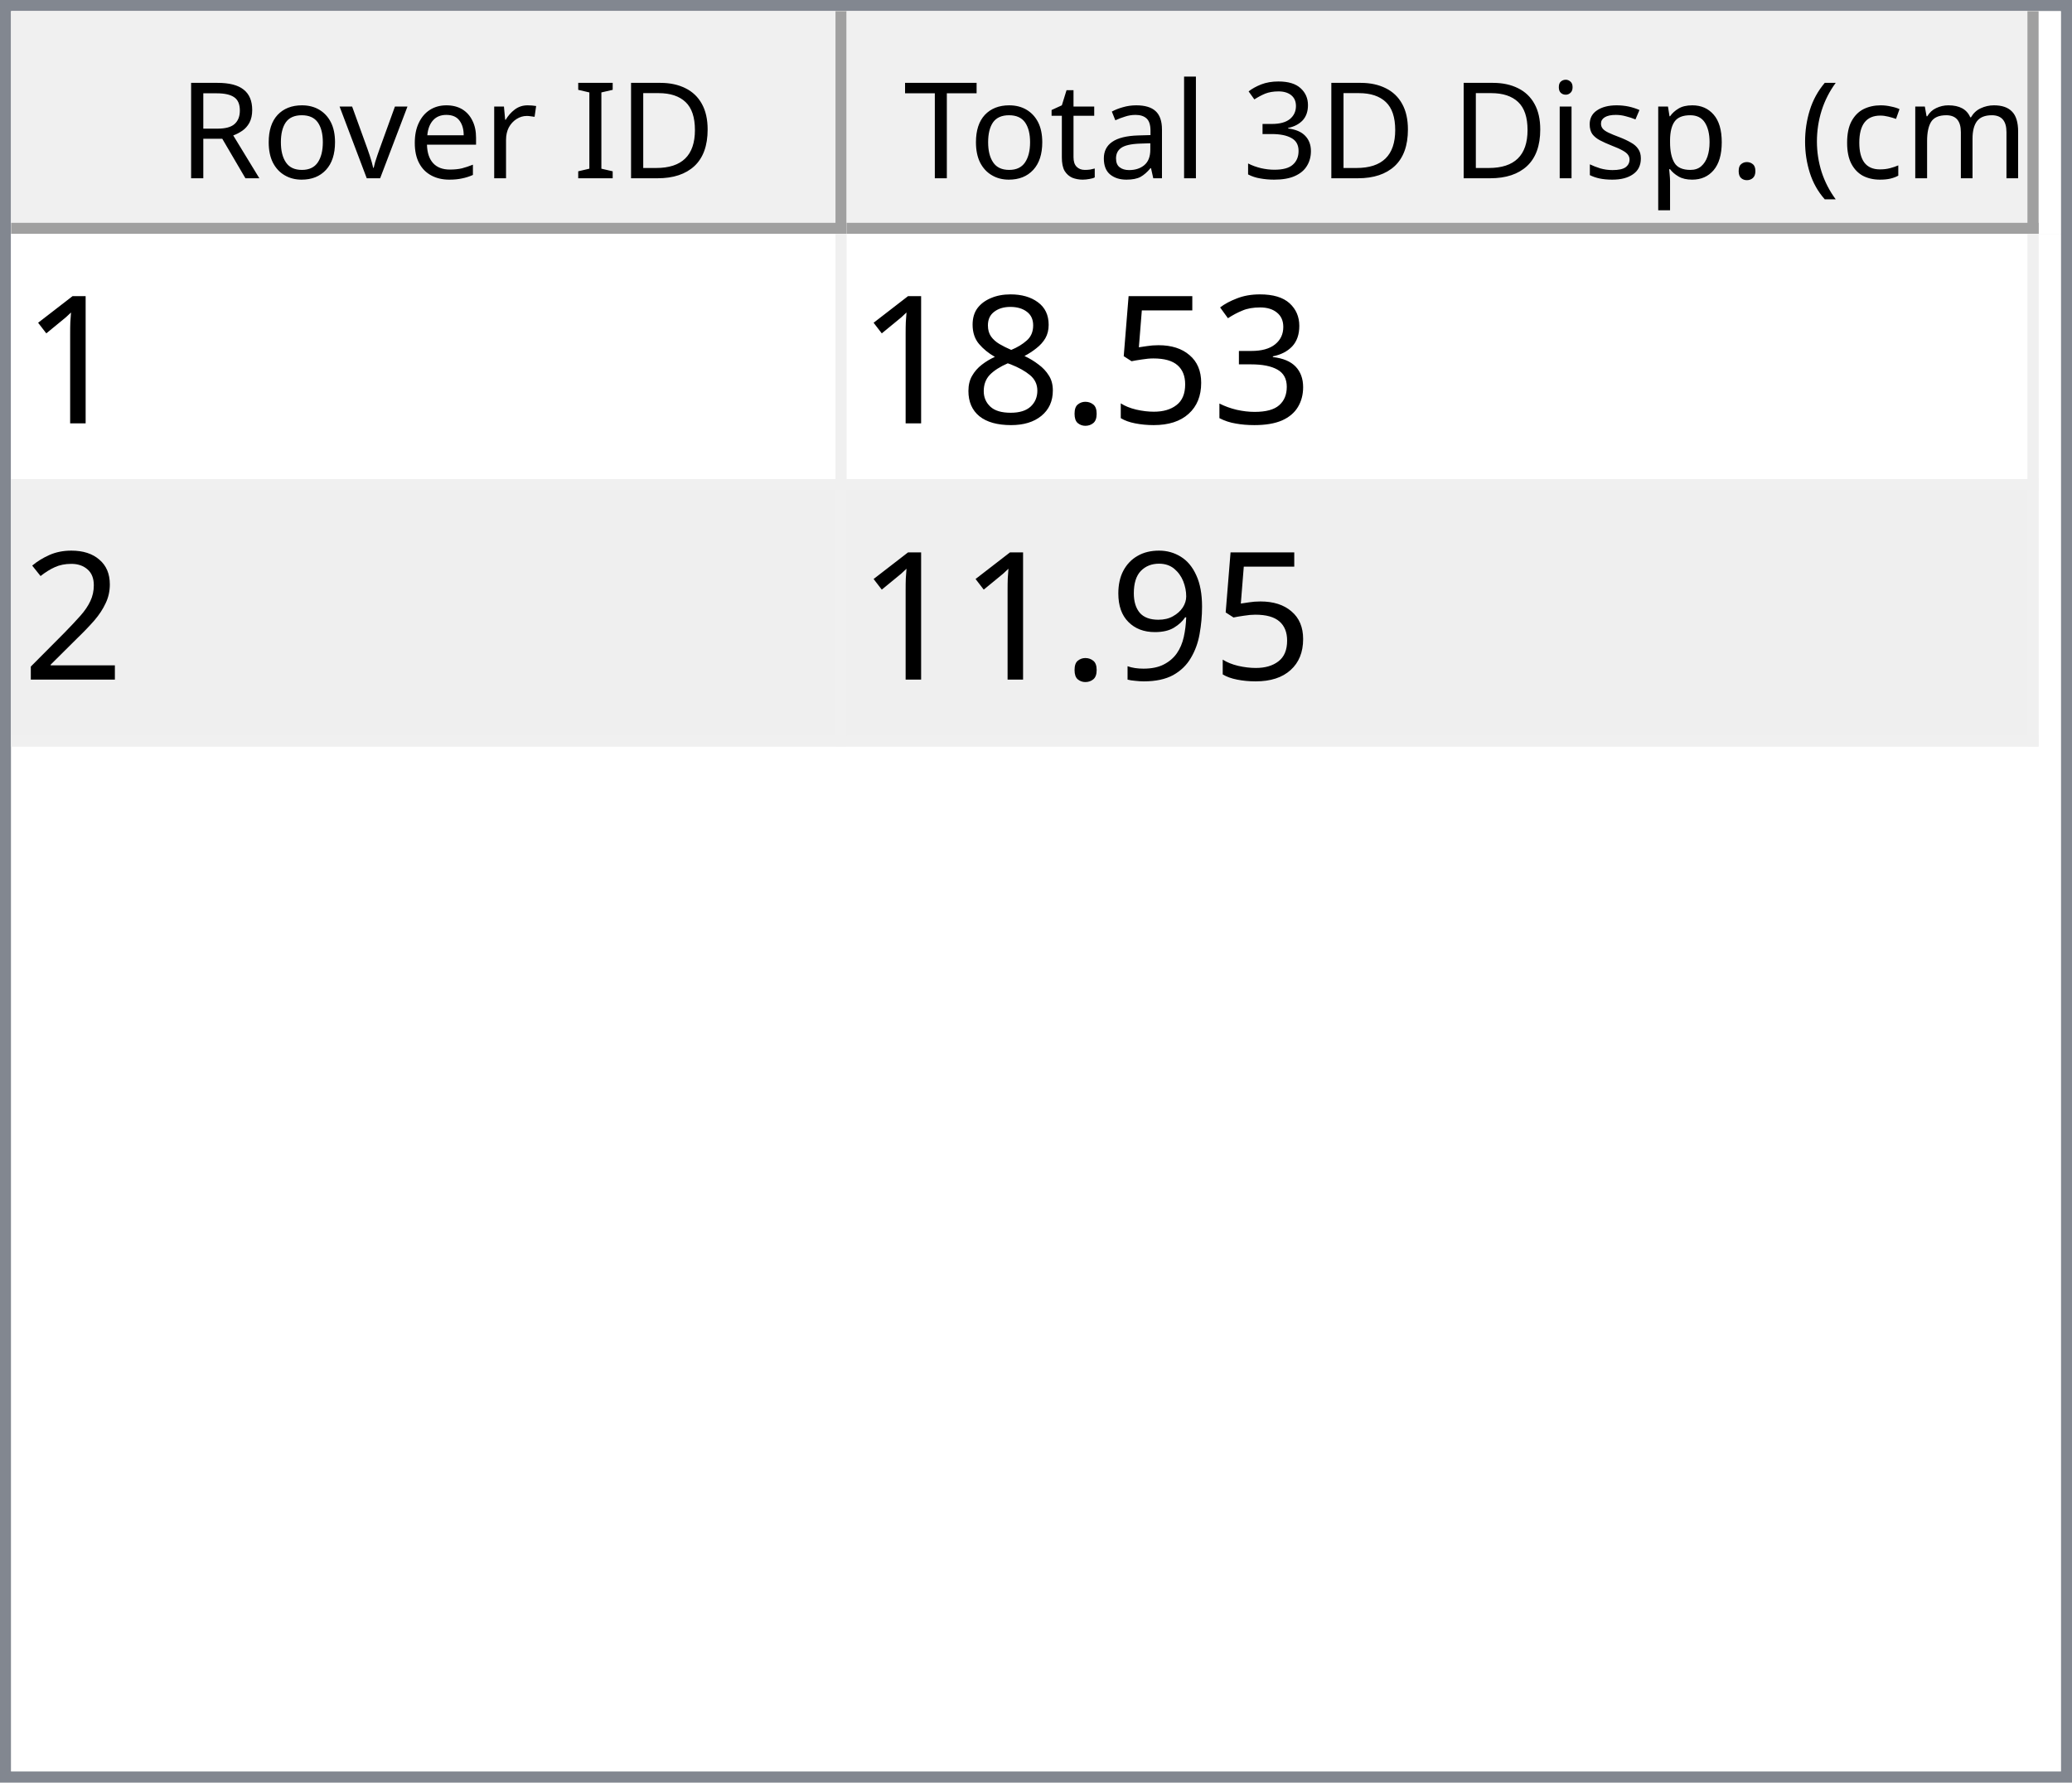
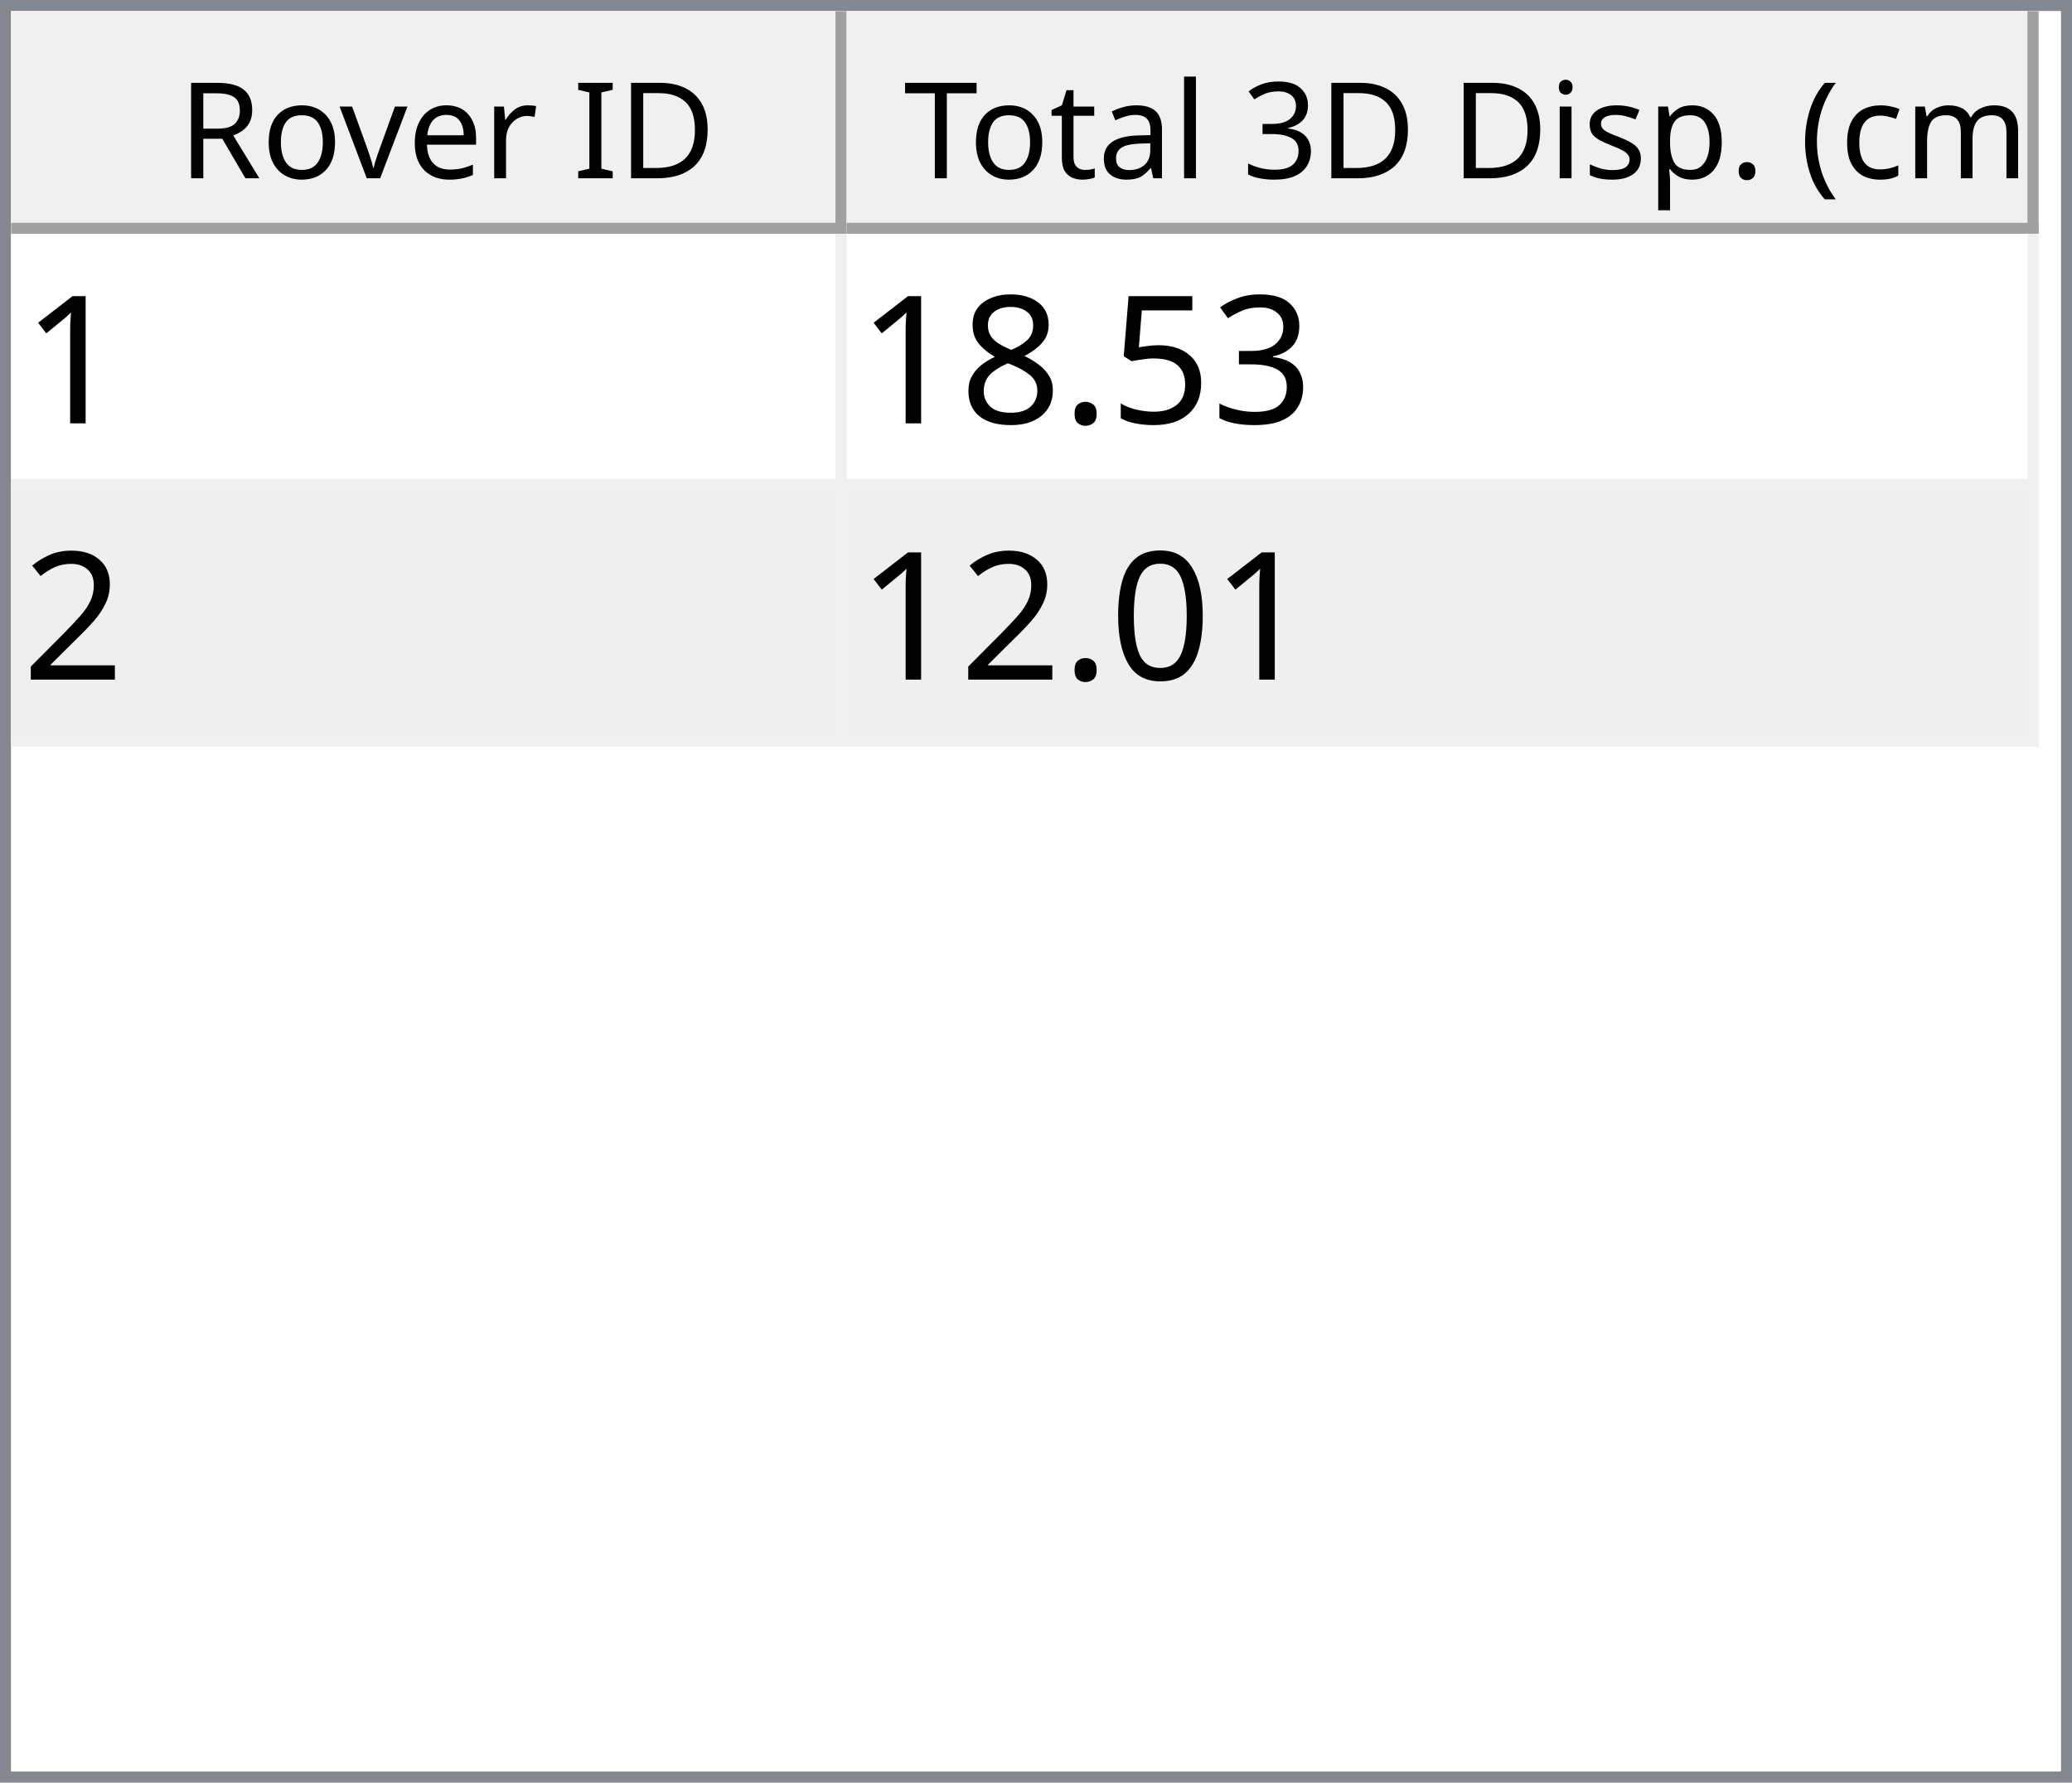
<svg xmlns="http://www.w3.org/2000/svg" style="fill-opacity:1; color-rendering:auto; color-interpolation:auto; text-rendering:auto; stroke:black; stroke-linecap:square; stroke-miterlimit:10; shape-rendering:auto; stroke-opacity:1; fill:black; stroke-dasharray:none; font-weight:normal; stroke-width:1; font-family:'Dialog'; font-style:normal; stroke-linejoin:miter; font-size:12px; stroke-dashoffset:0; image-rendering:auto;" width="186" height="160">
  <defs id="genericDefs" />
  <g>
    <defs id="defs1">
      <clipPath clipPathUnits="userSpaceOnUse" id="clipPath1">
        <path d="M0 0 L186 0 L186 160 L0 160 L0 0 Z" />
      </clipPath>
      <clipPath clipPathUnits="userSpaceOnUse" id="clipPath2">
        <path d="M0 0 L0 160 L186 160 L186 0 Z" />
      </clipPath>
      <clipPath clipPathUnits="userSpaceOnUse" id="clipPath3">
        <path d="M0 0 L0 20 L184 20 L184 0 Z" />
      </clipPath>
      <clipPath clipPathUnits="userSpaceOnUse" id="clipPath4">
        <path d="M0 0 L0 20 L75 20 L75 0 Z" />
      </clipPath>
      <clipPath clipPathUnits="userSpaceOnUse" id="clipPath5">
        <path d="M1 1 L1 19 L74 19 L74 1 Z" />
      </clipPath>
      <clipPath clipPathUnits="userSpaceOnUse" id="clipPath6">
        <path d="M0 0 L0 18 L73 18 L73 0 Z" />
      </clipPath>
      <clipPath clipPathUnits="userSpaceOnUse" id="clipPath7">
        <path d="M-0.5 -0.5 L-0.5 19.5 L74.5 19.5 L74.5 -0.5 Z" />
      </clipPath>
      <clipPath clipPathUnits="userSpaceOnUse" id="clipPath8">
        <path d="M0 0 L0 20 L107 20 L107 0 Z" />
      </clipPath>
      <clipPath clipPathUnits="userSpaceOnUse" id="clipPath9">
        <path d="M1 1 L1 19 L106 19 L106 1 Z" />
      </clipPath>
      <clipPath clipPathUnits="userSpaceOnUse" id="clipPath10">
        <path d="M0 0 L0 18 L105 18 L105 0 Z" />
      </clipPath>
      <clipPath clipPathUnits="userSpaceOnUse" id="clipPath11">
        <path d="M-0.5 -0.5 L-0.5 19.5 L106.5 19.5 L106.5 -0.5 Z" />
      </clipPath>
      <clipPath clipPathUnits="userSpaceOnUse" id="clipPath12">
        <path d="M0 0 L0 138 L184 138 L184 0 Z" />
      </clipPath>
      <clipPath clipPathUnits="userSpaceOnUse" id="clipPath13">
        <path d="M0 0 L0 46 L182 46 L182 0 Z" />
      </clipPath>
      <clipPath clipPathUnits="userSpaceOnUse" id="clipPath14">
        <path d="M-0.5 -0.5 L-0.5 45.5 L181.5 45.5 L181.5 -0.5 Z" />
      </clipPath>
      <clipPath clipPathUnits="userSpaceOnUse" id="clipPath15">
        <path d="M0 0 L0 22 L74 22 L74 0 Z" />
      </clipPath>
      <clipPath clipPathUnits="userSpaceOnUse" id="clipPath16">
        <path d="M0 0 L0 22 L106 22 L106 0 Z" />
      </clipPath>
      <font horiz-adv-x="64.551" id="font1">
        <font-face ascent="107.91" descent="25.098" units-per-em="100" style="font-style:normal; font-family:Segoe UI; font-weight:normal;" />
        <missing-glyph horiz-adv-x="64.551" d="M8.109 0 L8.109 68.266 L56.453 68.266 L56.453 0 L8.109 0 ZM15.328 7.234 L49.219 7.234 L49.219 61.031 L15.328 61.031 L15.328 7.234 Z" />
        <glyph unicode="D" horiz-adv-x="70.117" d="M9.188 0 L9.188 70.016 L28.516 70.016 Q65.531 70.016 65.531 35.891 Q65.531 19.672 55.25 9.836 Q44.969 0 27.734 0 L9.188 0 ZM17.391 62.594 L17.391 7.422 L27.828 7.422 Q41.609 7.422 49.273 14.797 Q56.938 22.172 56.938 35.688 Q56.938 62.594 28.328 62.594 L17.391 62.594 Z" />
        <glyph unicode="I" horiz-adv-x="26.611" d="M17.391 0 L9.188 0 L9.188 70.016 L17.391 70.016 L17.391 0 Z" />
        <glyph unicode=" " horiz-adv-x="27.393" d="" />
        <glyph unicode="r" horiz-adv-x="34.766" d="M34.188 41.891 Q32.078 43.5 28.125 43.5 Q23 43.5 19.555 38.672 Q16.109 33.844 16.109 25.484 L16.109 0 L8.109 0 L8.109 50 L16.109 50 L16.109 39.703 L16.312 39.703 Q18.016 44.969 21.531 47.922 Q25.047 50.875 29.391 50.875 Q32.516 50.875 34.188 50.203 L34.188 41.891 Z" />
        <glyph unicode="e" horiz-adv-x="52.295" d="M48.297 23 L12.984 23 Q13.188 14.656 17.484 10.109 Q21.781 5.562 29.297 5.562 Q37.75 5.562 44.828 11.141 L44.828 3.609 Q38.234 -1.172 27.391 -1.172 Q16.797 -1.172 10.742 5.641 Q4.688 12.453 4.688 24.812 Q4.688 36.469 11.305 43.82 Q17.922 51.172 27.734 51.172 Q37.547 51.172 42.922 44.828 Q48.297 38.484 48.297 27.203 L48.297 23 ZM40.094 29.781 Q40.047 36.719 36.75 40.578 Q33.453 44.438 27.594 44.438 Q21.922 44.438 17.969 40.383 Q14.016 36.328 13.094 29.781 L40.094 29.781 Z" />
        <glyph unicode="v" horiz-adv-x="47.9" d="M47.406 50 L27.484 0 L19.625 0 L0.688 50 L9.469 50 L22.172 13.672 Q23.578 9.672 23.922 6.688 L24.125 6.688 Q24.609 10.453 25.688 13.484 L38.969 50 L47.406 50 Z" />
        <glyph unicode="o" horiz-adv-x="58.594" d="M29 -1.172 Q17.922 -1.172 11.305 5.836 Q4.688 12.844 4.688 24.422 Q4.688 37.016 11.57 44.094 Q18.453 51.172 30.172 51.172 Q41.359 51.172 47.633 44.289 Q53.906 37.406 53.906 25.203 Q53.906 13.234 47.141 6.031 Q40.375 -1.172 29 -1.172 ZM29.594 44.438 Q21.875 44.438 17.383 39.188 Q12.891 33.938 12.891 24.703 Q12.891 15.828 17.43 10.695 Q21.969 5.562 29.594 5.562 Q37.359 5.562 41.531 10.594 Q45.703 15.625 45.703 24.906 Q45.703 34.281 41.531 39.359 Q37.359 44.438 29.594 44.438 Z" />
        <glyph unicode="R" horiz-adv-x="59.814" d="M59.375 0 L49.609 0 L37.891 19.625 Q36.281 22.359 34.766 24.289 Q33.25 26.219 31.664 27.438 Q30.078 28.656 28.25 29.219 Q26.422 29.781 24.125 29.781 L17.391 29.781 L17.391 0 L9.188 0 L9.188 70.016 L30.078 70.016 Q34.672 70.016 38.555 68.867 Q42.438 67.719 45.289 65.375 Q48.141 63.031 49.758 59.547 Q51.375 56.062 51.375 51.375 Q51.375 47.703 50.273 44.656 Q49.172 41.609 47.148 39.211 Q45.125 36.812 42.266 35.133 Q39.406 33.453 35.844 32.516 L35.844 32.328 Q37.594 31.547 38.891 30.547 Q40.188 29.547 41.359 28.18 Q42.531 26.812 43.68 25.078 Q44.828 23.344 46.234 21.047 L59.375 0 ZM17.391 62.594 L17.391 37.203 L28.516 37.203 Q31.594 37.203 34.203 38.133 Q36.812 39.062 38.719 40.797 Q40.625 42.531 41.703 45.047 Q42.781 47.562 42.781 50.688 Q42.781 56.297 39.141 59.445 Q35.5 62.594 28.609 62.594 L17.391 62.594 Z" />
        <glyph unicode=")" horiz-adv-x="30.176" d="M8.297 -15.922 L1.172 -15.922 Q16.406 2.344 16.406 26.812 Q16.406 51.469 1.078 70.016 L8.297 70.016 Q23.531 52.156 23.531 26.703 Q23.531 1.375 8.297 -15.922 Z" />
        <glyph unicode="m" horiz-adv-x="86.133" d="M79.109 0 L71.094 0 L71.094 28.719 Q71.094 37.016 68.531 40.727 Q65.969 44.438 59.906 44.438 Q54.781 44.438 51.195 39.75 Q47.609 35.062 47.609 28.516 L47.609 0 L39.594 0 L39.594 29.688 Q39.594 44.438 28.219 44.438 Q22.953 44.438 19.531 40.016 Q16.109 35.594 16.109 28.516 L16.109 0 L8.109 0 L8.109 50 L16.109 50 L16.109 42.094 L16.312 42.094 Q21.625 51.172 31.844 51.172 Q36.969 51.172 40.773 48.312 Q44.578 45.453 46 40.828 Q51.562 51.172 62.594 51.172 Q79.109 51.172 79.109 30.812 L79.109 0 Z" />
        <glyph unicode="c" horiz-adv-x="46.191" d="M42.188 2.297 Q36.422 -1.172 28.516 -1.172 Q17.828 -1.172 11.258 5.789 Q4.688 12.75 4.688 23.828 Q4.688 36.188 11.766 43.68 Q18.844 51.172 30.672 51.172 Q37.25 51.172 42.281 48.734 L42.281 40.531 Q36.719 44.438 30.375 44.438 Q22.703 44.438 17.797 38.945 Q12.891 33.453 12.891 24.516 Q12.891 15.719 17.508 10.641 Q22.125 5.562 29.891 5.562 Q36.422 5.562 42.188 9.906 L42.188 2.297 Z" />
        <glyph unicode="(" horiz-adv-x="30.176" d="M29.109 -15.922 L21.969 -15.922 Q6.844 1.375 6.844 26.703 Q6.844 52.156 21.969 70.016 L29.203 70.016 Q13.875 51.469 13.875 26.812 Q13.875 2.344 29.109 -15.922 Z" />
        <glyph unicode="." horiz-adv-x="21.68" d="M10.891 -1.078 Q8.641 -1.078 7.055 0.539 Q5.469 2.156 5.469 4.391 Q5.469 6.641 7.055 8.273 Q8.641 9.906 10.891 9.906 Q13.188 9.906 14.797 8.273 Q16.406 6.641 16.406 4.391 Q16.406 2.156 14.797 0.539 Q13.188 -1.078 10.891 -1.078 Z" />
        <glyph unicode="p" horiz-adv-x="58.789" d="M16.312 7.234 L16.109 7.234 L16.109 -23 L8.109 -23 L8.109 50 L16.109 50 L16.109 41.219 L16.312 41.219 Q22.219 51.172 33.594 51.172 Q43.266 51.172 48.688 44.461 Q54.109 37.75 54.109 26.469 Q54.109 13.922 48 6.375 Q41.891 -1.172 31.297 -1.172 Q21.578 -1.172 16.312 7.234 ZM16.109 27.391 L16.109 20.406 Q16.109 14.203 20.141 9.883 Q24.172 5.562 30.375 5.562 Q37.641 5.562 41.773 11.133 Q45.906 16.703 45.906 26.609 Q45.906 34.969 42.047 39.703 Q38.188 44.438 31.594 44.438 Q24.609 44.438 20.359 39.578 Q16.109 34.719 16.109 27.391 Z" />
        <glyph unicode="s" horiz-adv-x="42.432" d="M5.078 1.812 L5.078 10.406 Q11.625 5.562 19.484 5.562 Q30.031 5.562 30.031 12.594 Q30.031 14.594 29.125 15.992 Q28.219 17.391 26.68 18.461 Q25.141 19.531 23.07 20.383 Q21 21.234 18.609 22.172 Q15.281 23.484 12.766 24.828 Q10.25 26.172 8.57 27.859 Q6.891 29.547 6.031 31.695 Q5.172 33.844 5.172 36.719 Q5.172 40.234 6.789 42.945 Q8.406 45.656 11.086 47.484 Q13.766 49.312 17.211 50.242 Q20.656 51.172 24.312 51.172 Q30.812 51.172 35.938 48.922 L35.938 40.828 Q30.422 44.438 23.25 44.438 Q21 44.438 19.195 43.922 Q17.391 43.406 16.094 42.477 Q14.797 41.547 14.086 40.258 Q13.375 38.969 13.375 37.406 Q13.375 35.453 14.086 34.133 Q14.797 32.812 16.164 31.789 Q17.531 30.766 19.484 29.938 Q21.438 29.109 23.922 28.125 Q27.25 26.859 29.883 25.516 Q32.516 24.172 34.375 22.484 Q36.234 20.797 37.234 18.602 Q38.234 16.406 38.234 13.375 Q38.234 9.672 36.602 6.938 Q34.969 4.203 32.234 2.398 Q29.5 0.594 25.93 -0.289 Q22.359 -1.172 18.453 -1.172 Q10.75 -1.172 5.078 1.812 Z" />
        <glyph unicode="i" horiz-adv-x="24.219" d="M12.203 62.703 Q10.062 62.703 8.547 64.164 Q7.031 65.625 7.031 67.875 Q7.031 70.125 8.547 71.609 Q10.062 73.094 12.203 73.094 Q14.406 73.094 15.945 71.609 Q17.484 70.125 17.484 67.875 Q17.484 65.719 15.945 64.211 Q14.406 62.703 12.203 62.703 ZM16.109 0 L8.109 0 L8.109 50 L16.109 50 L16.109 0 Z" />
        <glyph unicode="3" horiz-adv-x="53.906" d="M46.531 19.828 Q46.531 15.094 44.75 11.211 Q42.969 7.328 39.719 4.57 Q36.469 1.812 31.93 0.297 Q27.391 -1.219 21.922 -1.219 Q11.922 -1.219 6 2.594 L6 11.188 Q13.094 5.609 22.219 5.609 Q25.875 5.609 28.828 6.539 Q31.781 7.469 33.906 9.227 Q36.031 10.984 37.18 13.477 Q38.328 15.969 38.328 19.094 Q38.328 32.812 18.797 32.812 L12.984 32.812 L12.984 39.594 L18.5 39.594 Q35.797 39.594 35.797 52.484 Q35.797 64.406 22.609 64.406 Q15.188 64.406 8.688 59.422 L8.688 67.188 Q15.375 71.188 24.609 71.188 Q29 71.188 32.57 69.969 Q36.141 68.75 38.68 66.555 Q41.219 64.359 42.609 61.281 Q44 58.203 44 54.5 Q44 40.672 30.031 36.719 L30.031 36.531 Q33.594 36.141 36.625 34.797 Q39.656 33.453 41.852 31.305 Q44.047 29.156 45.289 26.25 Q46.531 23.344 46.531 19.828 Z" />
        <glyph unicode="l" horiz-adv-x="24.219" d="M16.109 0 L8.109 0 L8.109 74.031 L16.109 74.031 L16.109 0 Z" />
        <glyph unicode="a" horiz-adv-x="50.879" d="M43.891 0 L35.891 0 L35.891 7.812 L35.688 7.812 Q30.469 -1.172 20.312 -1.172 Q12.844 -1.172 8.617 2.781 Q4.391 6.734 4.391 13.281 Q4.391 27.297 20.906 29.594 L35.891 31.688 Q35.891 44.438 25.594 44.438 Q16.547 44.438 9.281 38.281 L9.281 46.484 Q16.656 51.172 26.266 51.172 Q43.891 51.172 43.891 32.516 L43.891 0 ZM35.891 25.297 L23.828 23.641 Q18.266 22.859 15.43 20.875 Q12.594 18.891 12.594 13.875 Q12.594 10.203 15.211 7.883 Q17.828 5.562 22.172 5.562 Q28.125 5.562 32.008 9.742 Q35.891 13.922 35.891 20.312 L35.891 25.297 Z" />
        <glyph unicode="t" horiz-adv-x="33.887" d="M31.297 0.484 Q28.469 -1.078 23.828 -1.078 Q10.688 -1.078 10.688 13.578 L10.688 43.172 L2.094 43.172 L2.094 50 L10.688 50 L10.688 62.203 L18.703 64.797 L18.703 50 L31.297 50 L31.297 43.172 L18.703 43.172 L18.703 14.984 Q18.703 9.969 20.414 7.82 Q22.125 5.672 26.078 5.672 Q29.109 5.672 31.297 7.328 L31.297 0.484 Z" />
        <glyph unicode="T" horiz-adv-x="52.393" d="M50.594 62.594 L30.375 62.594 L30.375 0 L22.172 0 L22.172 62.594 L2 62.594 L2 70.016 L50.594 70.016 L50.594 62.594 Z" />
      </font>
      <font horiz-adv-x="75.0" id="font2">
        <font-face ascent="100.537" descent="21.973" units-per-em="100" style="font-style:normal; font-family:sans-serif; font-weight:normal;" />
        <missing-glyph horiz-adv-x="75.0" d="M12.5 0 L12.5 62.5 L62.5 62.5 L62.5 0 L12.5 0 ZM14.062 1.562 L60.938 1.562 L60.938 60.938 L14.062 60.938 L14.062 1.562 Z" />
        <glyph unicode="1" horiz-adv-x="55.615" d="M37.25 0 L28.469 0 L28.469 56 Q25.297 52.984 20.141 49.953 Q14.984 46.922 10.891 45.406 L10.891 53.906 Q18.266 57.375 23.781 62.305 Q29.297 67.234 31.594 71.875 L37.25 71.875 L37.25 0 Z" />
        <glyph unicode="3" horiz-adv-x="55.615" d="M4.203 18.891 L12.984 20.062 Q14.5 12.594 18.141 9.297 Q21.781 6 27 6 Q33.203 6 37.477 10.297 Q41.75 14.594 41.75 20.953 Q41.75 27 37.797 30.93 Q33.844 34.859 27.734 34.859 Q25.25 34.859 21.531 33.891 L22.516 41.609 Q23.391 41.5 23.922 41.5 Q29.547 41.5 34.039 44.43 Q38.531 47.359 38.531 53.469 Q38.531 58.297 35.258 61.477 Q31.984 64.656 26.812 64.656 Q21.688 64.656 18.266 61.43 Q14.844 58.203 13.875 51.766 L5.078 53.328 Q6.688 62.156 12.398 67.016 Q18.109 71.875 26.609 71.875 Q32.469 71.875 37.398 69.359 Q42.328 66.844 44.945 62.5 Q47.562 58.156 47.562 53.266 Q47.562 48.641 45.07 44.828 Q42.578 41.016 37.703 38.766 Q44.047 37.312 47.562 32.695 Q51.078 28.078 51.078 21.141 Q51.078 11.766 44.242 5.25 Q37.406 -1.266 26.953 -1.266 Q17.531 -1.266 11.305 4.352 Q5.078 9.969 4.203 18.891 Z" />
        <glyph unicode="5" horiz-adv-x="55.615" d="M4.156 18.75 L13.375 19.531 Q14.406 12.797 18.141 9.398 Q21.875 6 27.156 6 Q33.5 6 37.891 10.789 Q42.281 15.578 42.281 23.484 Q42.281 31 38.062 35.352 Q33.844 39.703 27 39.703 Q22.75 39.703 19.336 37.773 Q15.922 35.844 13.969 32.766 L5.719 33.844 L12.641 70.609 L48.25 70.609 L48.25 62.203 L19.672 62.203 L15.828 42.969 Q22.266 47.469 29.344 47.469 Q38.719 47.469 45.164 40.969 Q51.609 34.469 51.609 24.266 Q51.609 14.547 45.953 7.469 Q39.062 -1.219 27.156 -1.219 Q17.391 -1.219 11.211 4.25 Q5.031 9.719 4.156 18.75 Z" />
        <glyph unicode="." horiz-adv-x="27.783" d="M9.078 0 L9.078 10.016 L19.094 10.016 L19.094 0 L9.078 0 Z" />
        <glyph unicode="8" horiz-adv-x="55.615" d="M17.672 38.812 Q12.203 40.828 9.57 44.539 Q6.938 48.25 6.938 53.422 Q6.938 61.234 12.555 66.555 Q18.172 71.875 27.484 71.875 Q36.859 71.875 42.578 66.43 Q48.297 60.984 48.297 53.172 Q48.297 48.188 45.68 44.508 Q43.062 40.828 37.75 38.812 Q44.344 36.672 47.781 31.883 Q51.219 27.094 51.219 20.453 Q51.219 11.281 44.727 5.031 Q38.234 -1.219 27.641 -1.219 Q17.047 -1.219 10.547 5.055 Q4.047 11.328 4.047 20.703 Q4.047 27.688 7.594 32.398 Q11.141 37.109 17.672 38.812 ZM15.922 53.719 Q15.922 48.641 19.195 45.414 Q22.469 42.188 27.688 42.188 Q32.766 42.188 36.016 45.383 Q39.266 48.578 39.266 53.219 Q39.266 58.062 35.914 61.359 Q32.562 64.656 27.594 64.656 Q22.562 64.656 19.242 61.43 Q15.922 58.203 15.922 53.719 ZM13.094 20.656 Q13.094 16.891 14.875 13.375 Q16.656 9.859 20.172 7.93 Q23.688 6 27.734 6 Q34.031 6 38.133 10.055 Q42.234 14.109 42.234 20.359 Q42.234 26.703 38.016 30.859 Q33.797 35.016 27.438 35.016 Q21.234 35.016 17.164 30.914 Q13.094 26.812 13.094 20.656 Z" />
        <glyph unicode="2" horiz-adv-x="55.615" d="M50.344 8.453 L50.344 0 L3.031 0 Q2.938 3.172 4.047 6.109 Q5.859 10.938 9.836 15.625 Q13.812 20.312 21.344 26.469 Q33.016 36.031 37.117 41.625 Q41.219 47.219 41.219 52.203 Q41.219 57.422 37.477 61.008 Q33.734 64.594 27.734 64.594 Q21.391 64.594 17.578 60.789 Q13.766 56.984 13.719 50.25 L4.688 51.172 Q5.609 61.281 11.664 66.578 Q17.719 71.875 27.938 71.875 Q38.234 71.875 44.242 66.164 Q50.25 60.453 50.25 52 Q50.25 47.703 48.492 43.555 Q46.734 39.406 42.656 34.812 Q38.578 30.219 29.109 22.219 Q21.188 15.578 18.945 13.211 Q16.703 10.844 15.234 8.453 L50.344 8.453 Z" />
-         <glyph unicode="9" horiz-adv-x="55.615" d="M5.469 16.547 L13.922 17.328 Q14.984 11.375 18.016 8.688 Q21.047 6 25.781 6 Q29.828 6 32.883 7.859 Q35.938 9.719 37.891 12.82 Q39.844 15.922 41.164 21.195 Q42.484 26.469 42.484 31.938 Q42.484 32.516 42.438 33.688 Q39.797 29.5 35.234 26.883 Q30.672 24.266 25.344 24.266 Q16.453 24.266 10.305 30.711 Q4.156 37.156 4.156 47.703 Q4.156 58.594 10.578 65.234 Q17 71.875 26.656 71.875 Q33.641 71.875 39.43 68.117 Q45.219 64.359 48.219 57.398 Q51.219 50.438 51.219 37.25 Q51.219 23.531 48.242 15.406 Q45.266 7.281 39.383 3.031 Q33.5 -1.219 25.594 -1.219 Q17.188 -1.219 11.867 3.445 Q6.547 8.109 5.469 16.547 ZM41.453 48.141 Q41.453 55.719 37.43 60.156 Q33.406 64.594 27.734 64.594 Q21.875 64.594 17.531 59.812 Q13.188 55.031 13.188 47.406 Q13.188 40.578 17.312 36.305 Q21.438 32.031 27.484 32.031 Q33.594 32.031 37.523 36.305 Q41.453 40.578 41.453 48.141 Z" />
+         <glyph unicode="0" horiz-adv-x="55.615" d="M4.156 35.297 Q4.156 48 6.766 55.742 Q9.375 63.484 14.523 67.68 Q19.672 71.875 27.484 71.875 Q33.25 71.875 37.594 69.555 Q41.938 67.234 44.773 62.867 Q47.609 58.5 49.219 52.227 Q50.828 45.953 50.828 35.297 Q50.828 22.703 48.242 14.969 Q45.656 7.234 40.508 3.008 Q35.359 -1.219 27.484 -1.219 Q17.141 -1.219 11.234 6.203 Q4.156 15.141 4.156 35.297 ZM13.188 35.297 Q13.188 17.672 17.312 11.836 Q21.438 6 27.484 6 Q33.547 6 37.672 11.859 Q41.797 17.719 41.797 35.297 Q41.797 52.984 37.672 58.789 Q33.547 64.594 27.391 64.594 Q21.344 64.594 17.719 59.469 Q13.188 52.938 13.188 35.297 Z" />
      </font>
    </defs>
    <g style="fill:white; stroke:white;">
      <rect x="0" y="0" width="186" style="clip-path:url(#clipPath1); stroke:none;" height="160" />
    </g>
    <g style="fill:white; text-rendering:optimizeSpeed; color-rendering:optimizeSpeed; image-rendering:optimizeSpeed; shape-rendering:crispEdges; stroke:white; color-interpolation:sRGB;">
      <rect x="0" width="186" height="160" y="0" style="stroke:none;" />
      <path style="stroke:none;" d="M0 160 L186 160 L186 0 L0 0 Z" />
    </g>
    <g style="fill:rgb(240,240,240); font-family:'Segoe UI'; stroke:rgb(240,240,240);">
      <rect x="0" y="0" width="186" style="clip-path:url(#clipPath2); stroke:none;" height="160" />
    </g>
    <g style="fill:rgb(130,135,144); font-family:'Segoe UI'; stroke:rgb(130,135,144);">
      <path d="M0 0 L186 0 L186 160 L0 160 L0 0 ZM1 1 L185 1 L185 159 L1 159 L1 1 Z" style="fill-rule:evenodd; clip-path:url(#clipPath2); stroke:none;" />
    </g>
    <g style="fill:white; font-family:'Segoe UI'; stroke:white;" transform="translate(1,1)">
      <rect x="0" y="0" width="184" style="clip-path:url(#clipPath3); stroke:none;" height="20" />
    </g>
    <g style="fill:rgb(240,240,240); font-family:'Segoe UI'; stroke:rgb(240,240,240);" transform="translate(1,1)">
      <rect x="0" y="0" width="75" style="clip-path:url(#clipPath4); stroke:none;" height="20" />
    </g>
    <g style="font-family:'Segoe UI';" transform="translate(2,2)">
      <text x="14" xml:space="preserve" y="14" style="clip-path:url(#clipPath6); stroke:none;">Rover ID</text>
    </g>
    <g style="fill:rgb(160,160,160); font-family:'Segoe UI'; stroke:rgb(160,160,160); stroke-linejoin:bevel;" transform="translate(1.5,1.5)">
      <line x1="74" x2="74" y1="0" style="fill:none; clip-path:url(#clipPath7);" y2="19" />
    </g>
    <g style="fill:rgb(160,160,160); font-family:'Segoe UI'; stroke:rgb(160,160,160); stroke-linejoin:bevel;" transform="matrix(1,0,0,1,1,1) translate(0.5,0.5)">
      <line x1="0" x2="74" y1="19" style="fill:none; clip-path:url(#clipPath7);" y2="19" />
    </g>
    <g style="fill:rgb(240,240,240); font-family:'Segoe UI'; stroke:rgb(240,240,240);" transform="translate(76,1)">
      <rect x="0" y="0" width="107" style="clip-path:url(#clipPath8); stroke:none;" height="20" />
    </g>
    <g style="font-family:'Segoe UI';" transform="translate(77,2)">
      <text x="1" xml:space="preserve" y="14" style="clip-path:url(#clipPath10); stroke:none;"> Total 3D Disp. (cm)</text>
    </g>
    <g style="fill:rgb(160,160,160); font-family:'Segoe UI'; stroke:rgb(160,160,160); stroke-linejoin:bevel;" transform="translate(76.5,1.5)">
      <line x1="106" x2="106" y1="0" style="fill:none; clip-path:url(#clipPath11);" y2="19" />
    </g>
    <g style="fill:rgb(160,160,160); font-family:'Segoe UI'; stroke:rgb(160,160,160); stroke-linejoin:bevel;" transform="matrix(1,0,0,1,76,1) translate(0.5,0.5)">
      <line x1="0" x2="106" y1="19" style="fill:none; clip-path:url(#clipPath11);" y2="19" />
    </g>
    <g style="fill:white; font-family:'Segoe UI'; stroke:white;" transform="translate(1,21)">
      <rect x="0" y="0" width="184" style="clip-path:url(#clipPath12); stroke:none;" height="138" />
    </g>
    <g style="fill:rgb(240,240,240); font-size:16px; font-family:sans-serif; stroke:rgb(240,240,240);" transform="translate(1,21)">
      <rect x="0" y="0" width="182" style="clip-path:url(#clipPath13); stroke:none;" height="46" />
      <line transform="translate(0.5,0.5)" x1="0" x2="181" y1="22" style="clip-path:url(#clipPath14); fill:none; stroke-linejoin:bevel;" y2="22" />
    </g>
    <g transform="matrix(1,0,0,1,1,21) translate(0.5,0.5)" style="fill:rgb(240,240,240); font-size:16px; font-family:sans-serif; stroke:rgb(240,240,240); stroke-linejoin:bevel;">
      <line x1="0" x2="181" y1="45" style="fill:none; clip-path:url(#clipPath14);" y2="45" />
    </g>
    <g transform="matrix(1,0,0,1,1,21) translate(0.5,0.5)" style="fill:rgb(240,240,240); font-size:16px; font-family:sans-serif; stroke:rgb(240,240,240); stroke-linejoin:bevel;">
      <line x1="74" x2="74" y1="0" style="fill:none; clip-path:url(#clipPath14);" y2="45" />
    </g>
    <g transform="matrix(1,0,0,1,1,21) translate(0.5,0.5)" style="fill:rgb(240,240,240); font-size:16px; font-family:sans-serif; stroke:rgb(240,240,240); stroke-linejoin:bevel;">
      <line x1="181" x2="181" y1="0" style="fill:none; clip-path:url(#clipPath14);" y2="45" />
    </g>
    <g style="fill:white; font-size:16px; font-family:sans-serif; stroke:white;" transform="matrix(1,0,0,1,1,21)">
      <rect x="0" y="0" width="74" style="clip-path:url(#clipPath15); stroke:none;" height="22" />
      <text x="1" y="17" style="fill:black; clip-path:url(#clipPath15); stroke:none;" xml:space="preserve">1</text>
    </g>
    <g style="fill:white; font-size:16px; font-family:sans-serif; stroke:white;" transform="matrix(1,0,0,1,1,21) translate(75,0)">
      <rect x="0" y="0" width="106" style="clip-path:url(#clipPath16); stroke:none;" height="22" />
      <text x="1" y="17" style="fill:black; clip-path:url(#clipPath16); stroke:none;" xml:space="preserve">18.53</text>
    </g>
    <g style="fill:rgb(239,239,239); font-size:16px; font-family:sans-serif; stroke:rgb(239,239,239);" transform="matrix(1,0,0,1,1,21) translate(0,23)">
      <rect x="0" y="0" width="74" style="clip-path:url(#clipPath15); stroke:none;" height="22" />
      <text x="1" y="17" style="fill:black; clip-path:url(#clipPath15); stroke:none;" xml:space="preserve">2</text>
    </g>
    <g style="fill:rgb(239,239,239); font-size:16px; font-family:sans-serif; stroke:rgb(239,239,239);" transform="matrix(1,0,0,1,1,21) translate(75,23)">
      <rect x="0" y="0" width="106" style="clip-path:url(#clipPath16); stroke:none;" height="22" />
-       <text x="1" y="17" style="fill:black; clip-path:url(#clipPath16); stroke:none;" xml:space="preserve">11.95</text>
+       <text x="1" y="17" style="fill:black; clip-path:url(#clipPath16); stroke:none;" xml:space="preserve">12.01</text>
    </g>
  </g>
</svg>
